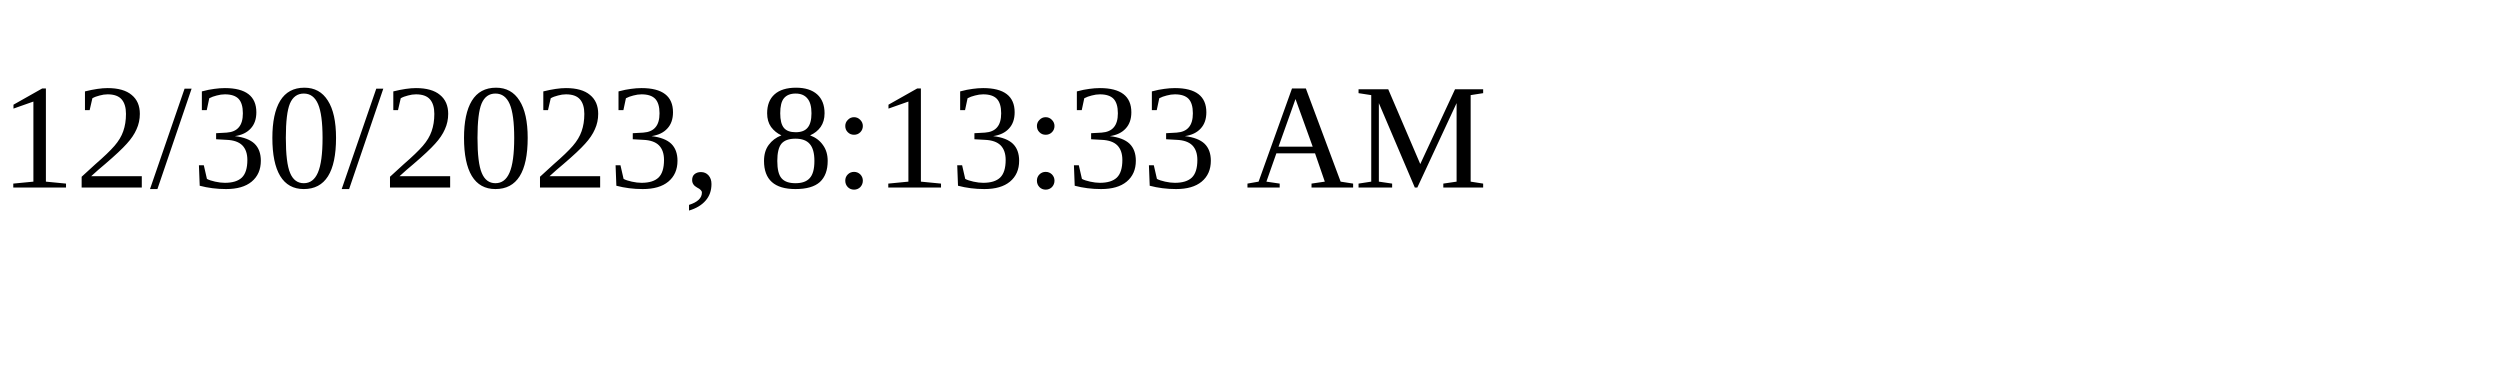
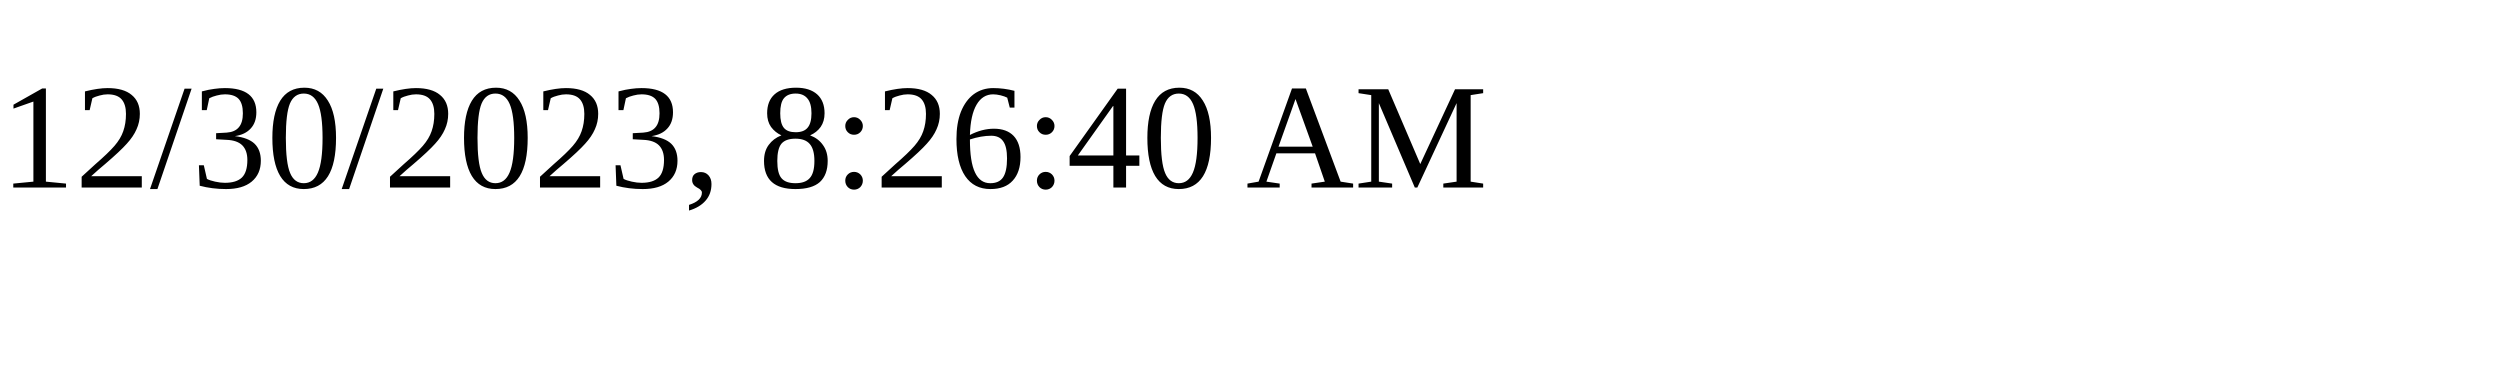
<svg xmlns="http://www.w3.org/2000/svg" height="30" width="200">
-   <text x="0" y="15">12/30/2023, 8:13:33 AM</text>
+   <text x="0" y="15">12/30/2023, 8:26:40 AM</text>
</svg>
